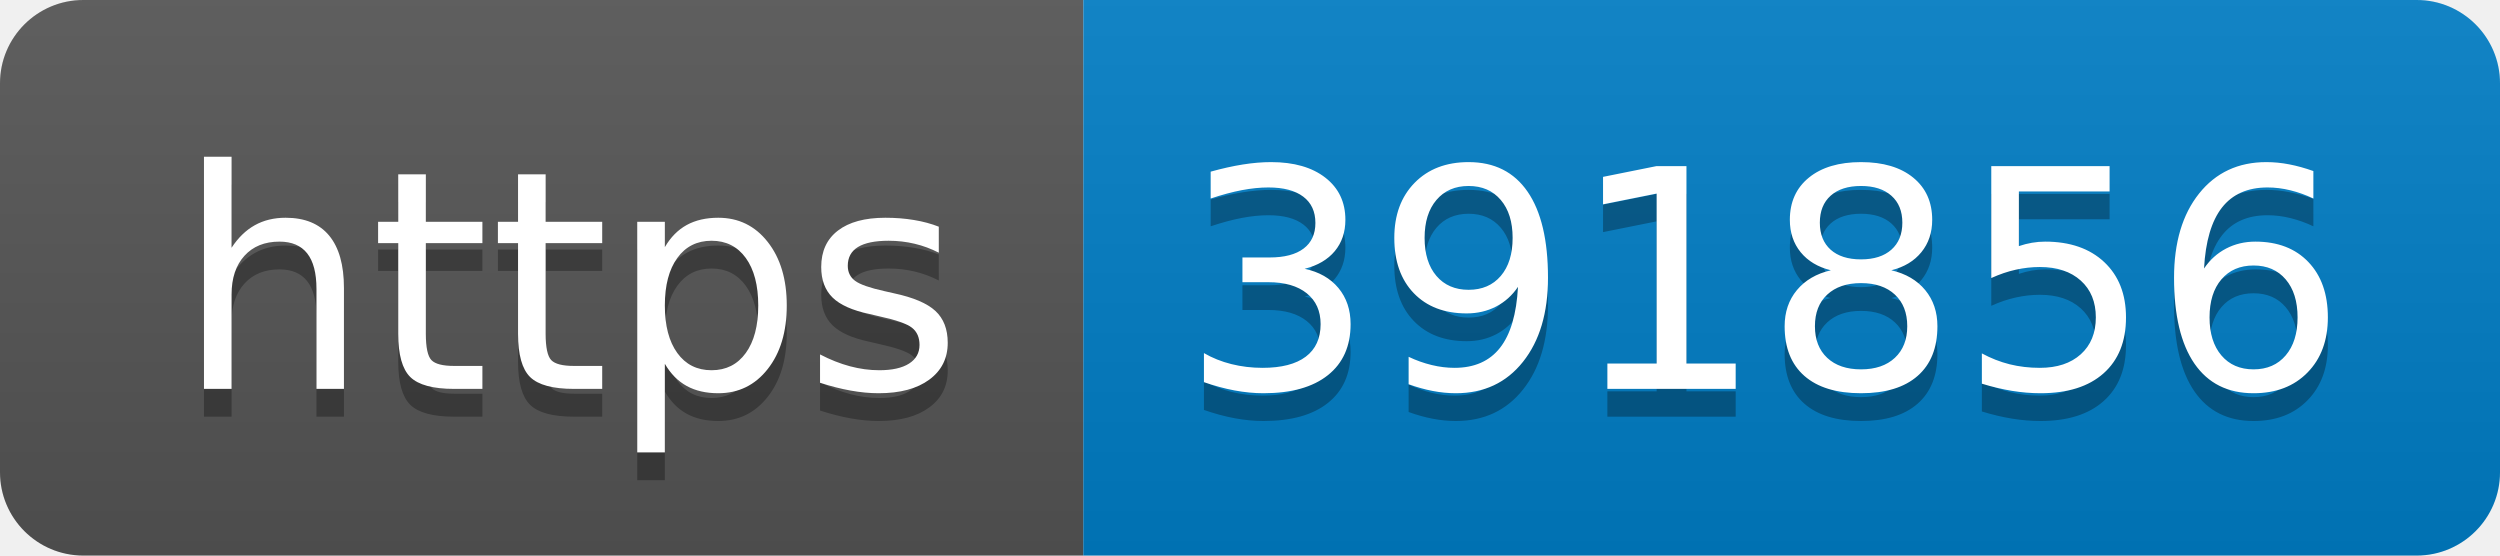
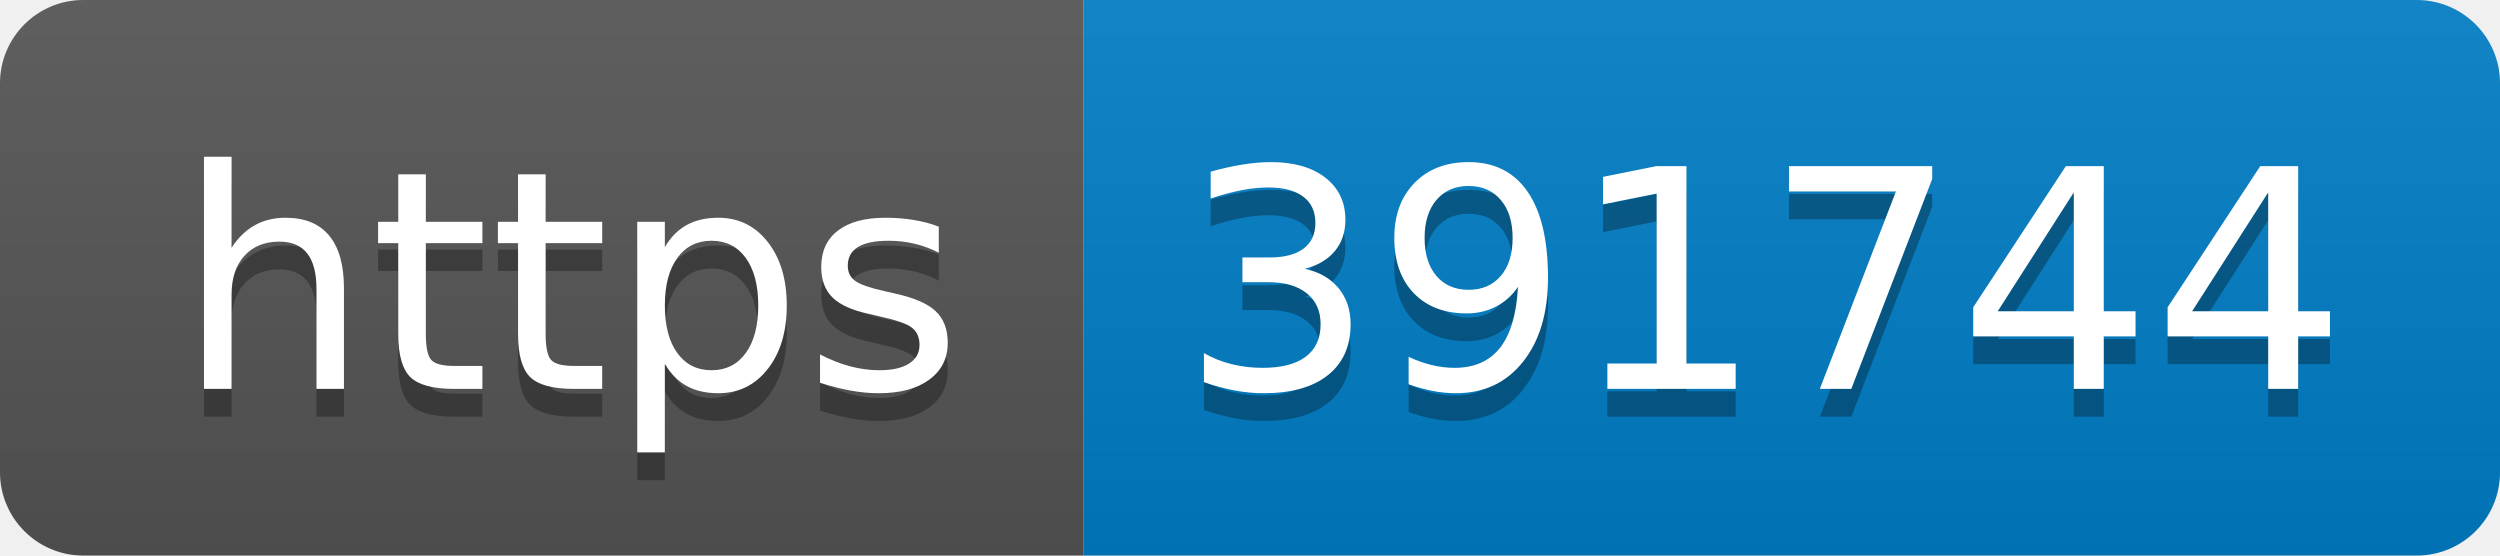
- <svg xmlns="http://www.w3.org/2000/svg" width="90" height="20" role="img" aria-label="https: 391856">
+ <svg xmlns="http://www.w3.org/2000/svg" width="90" height="20" role="img" aria-label="https: 391744">
  <linearGradient id="s" x2="0" y2="100%">
    <stop offset="0" stop-color="#bbb" stop-opacity=".1" />
    <stop offset="1" stop-opacity=".1" />
  </linearGradient>
  <clipPath id="r">
    <rect width="90" height="20" rx="3" fill="#fff" />
  </clipPath>
  <g clip-path="url(#r)">
    <rect width="39" height="20" fill="#555" />
    <rect x="39" width="51" height="20" fill="#007ec6" />
    <rect width="90" height="20" fill="url(#s)" />
  </g>
  <g fill="#fff" text-anchor="middle" font-family="Verdana,Geneva,DejaVu Sans,sans-serif" text-rendering="geometricPrecision" font-size="110">
    <text aria-hidden="true" x="205" y="150" fill="#010101" fill-opacity=".3" transform="scale(.1)" textLength="290">https</text>
    <text x="205" y="140" transform="scale(.1)" fill="#fff" textLength="290">https</text>
-     <text aria-hidden="true" x="635" y="150" fill="#010101" fill-opacity=".3" transform="scale(.1)" textLength="410">391856</text>
-     <text x="635" y="140" transform="scale(.1)" fill="#fff" textLength="410">391856</text>
+     <text aria-hidden="true" x="635" y="150" fill="#010101" fill-opacity=".3" transform="scale(.1)" textLength="410">391744</text>
+     <text x="635" y="140" transform="scale(.1)" fill="#fff" textLength="410">391744</text>
  </g>
</svg>
